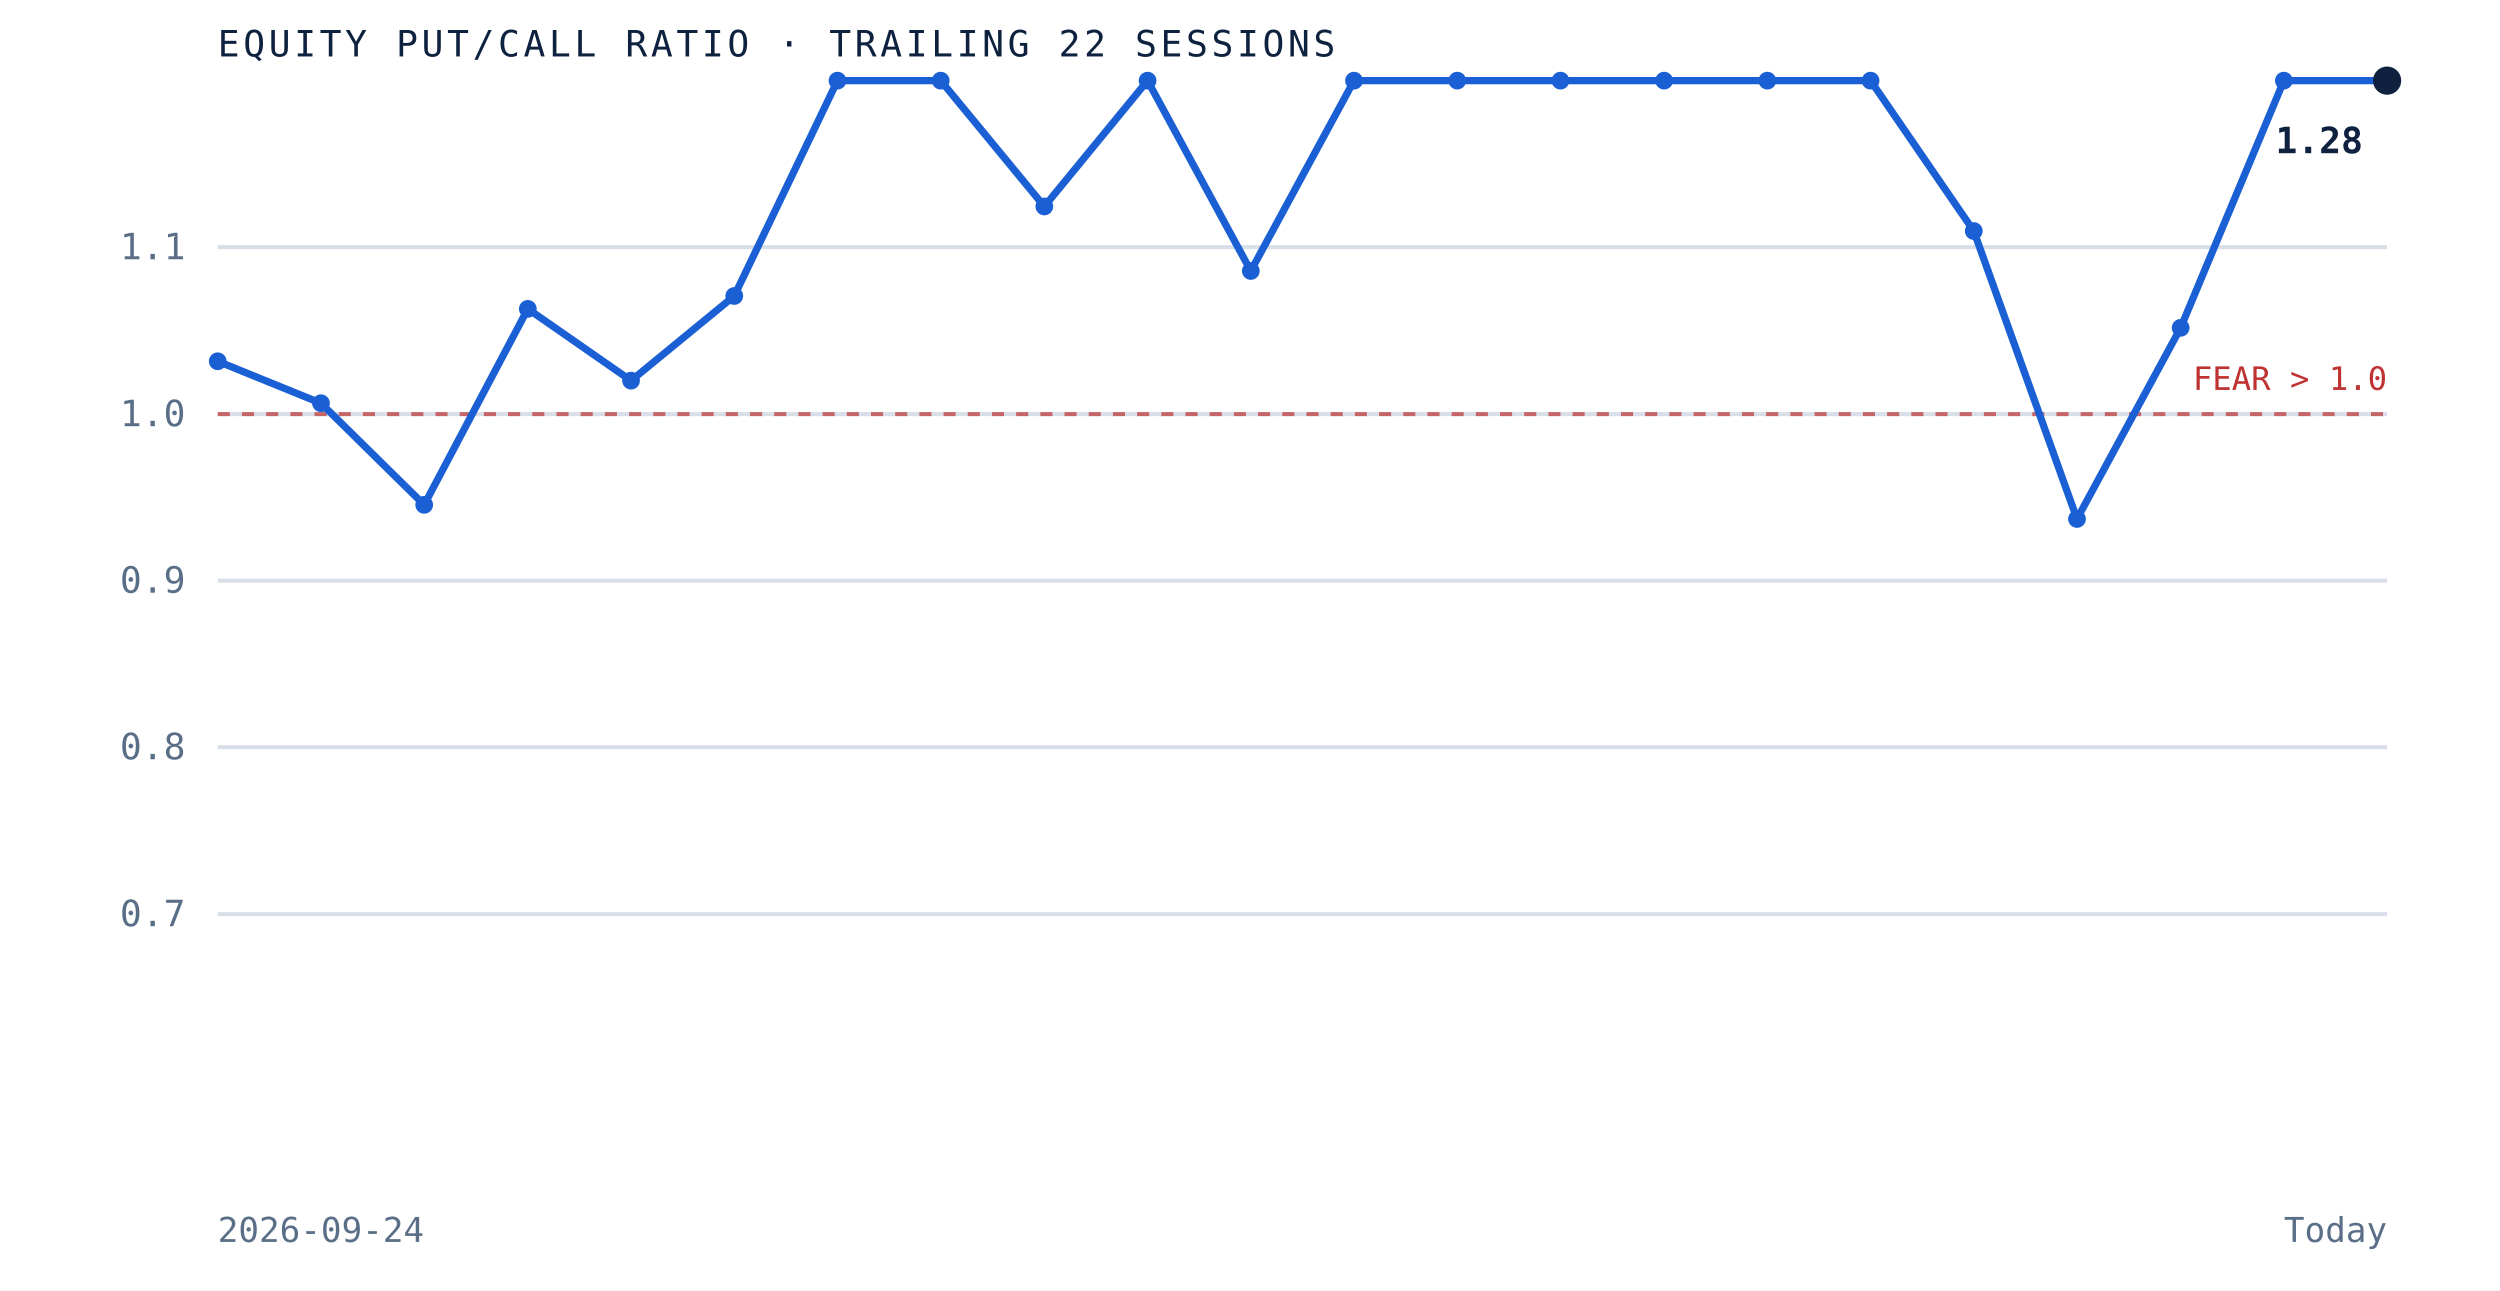
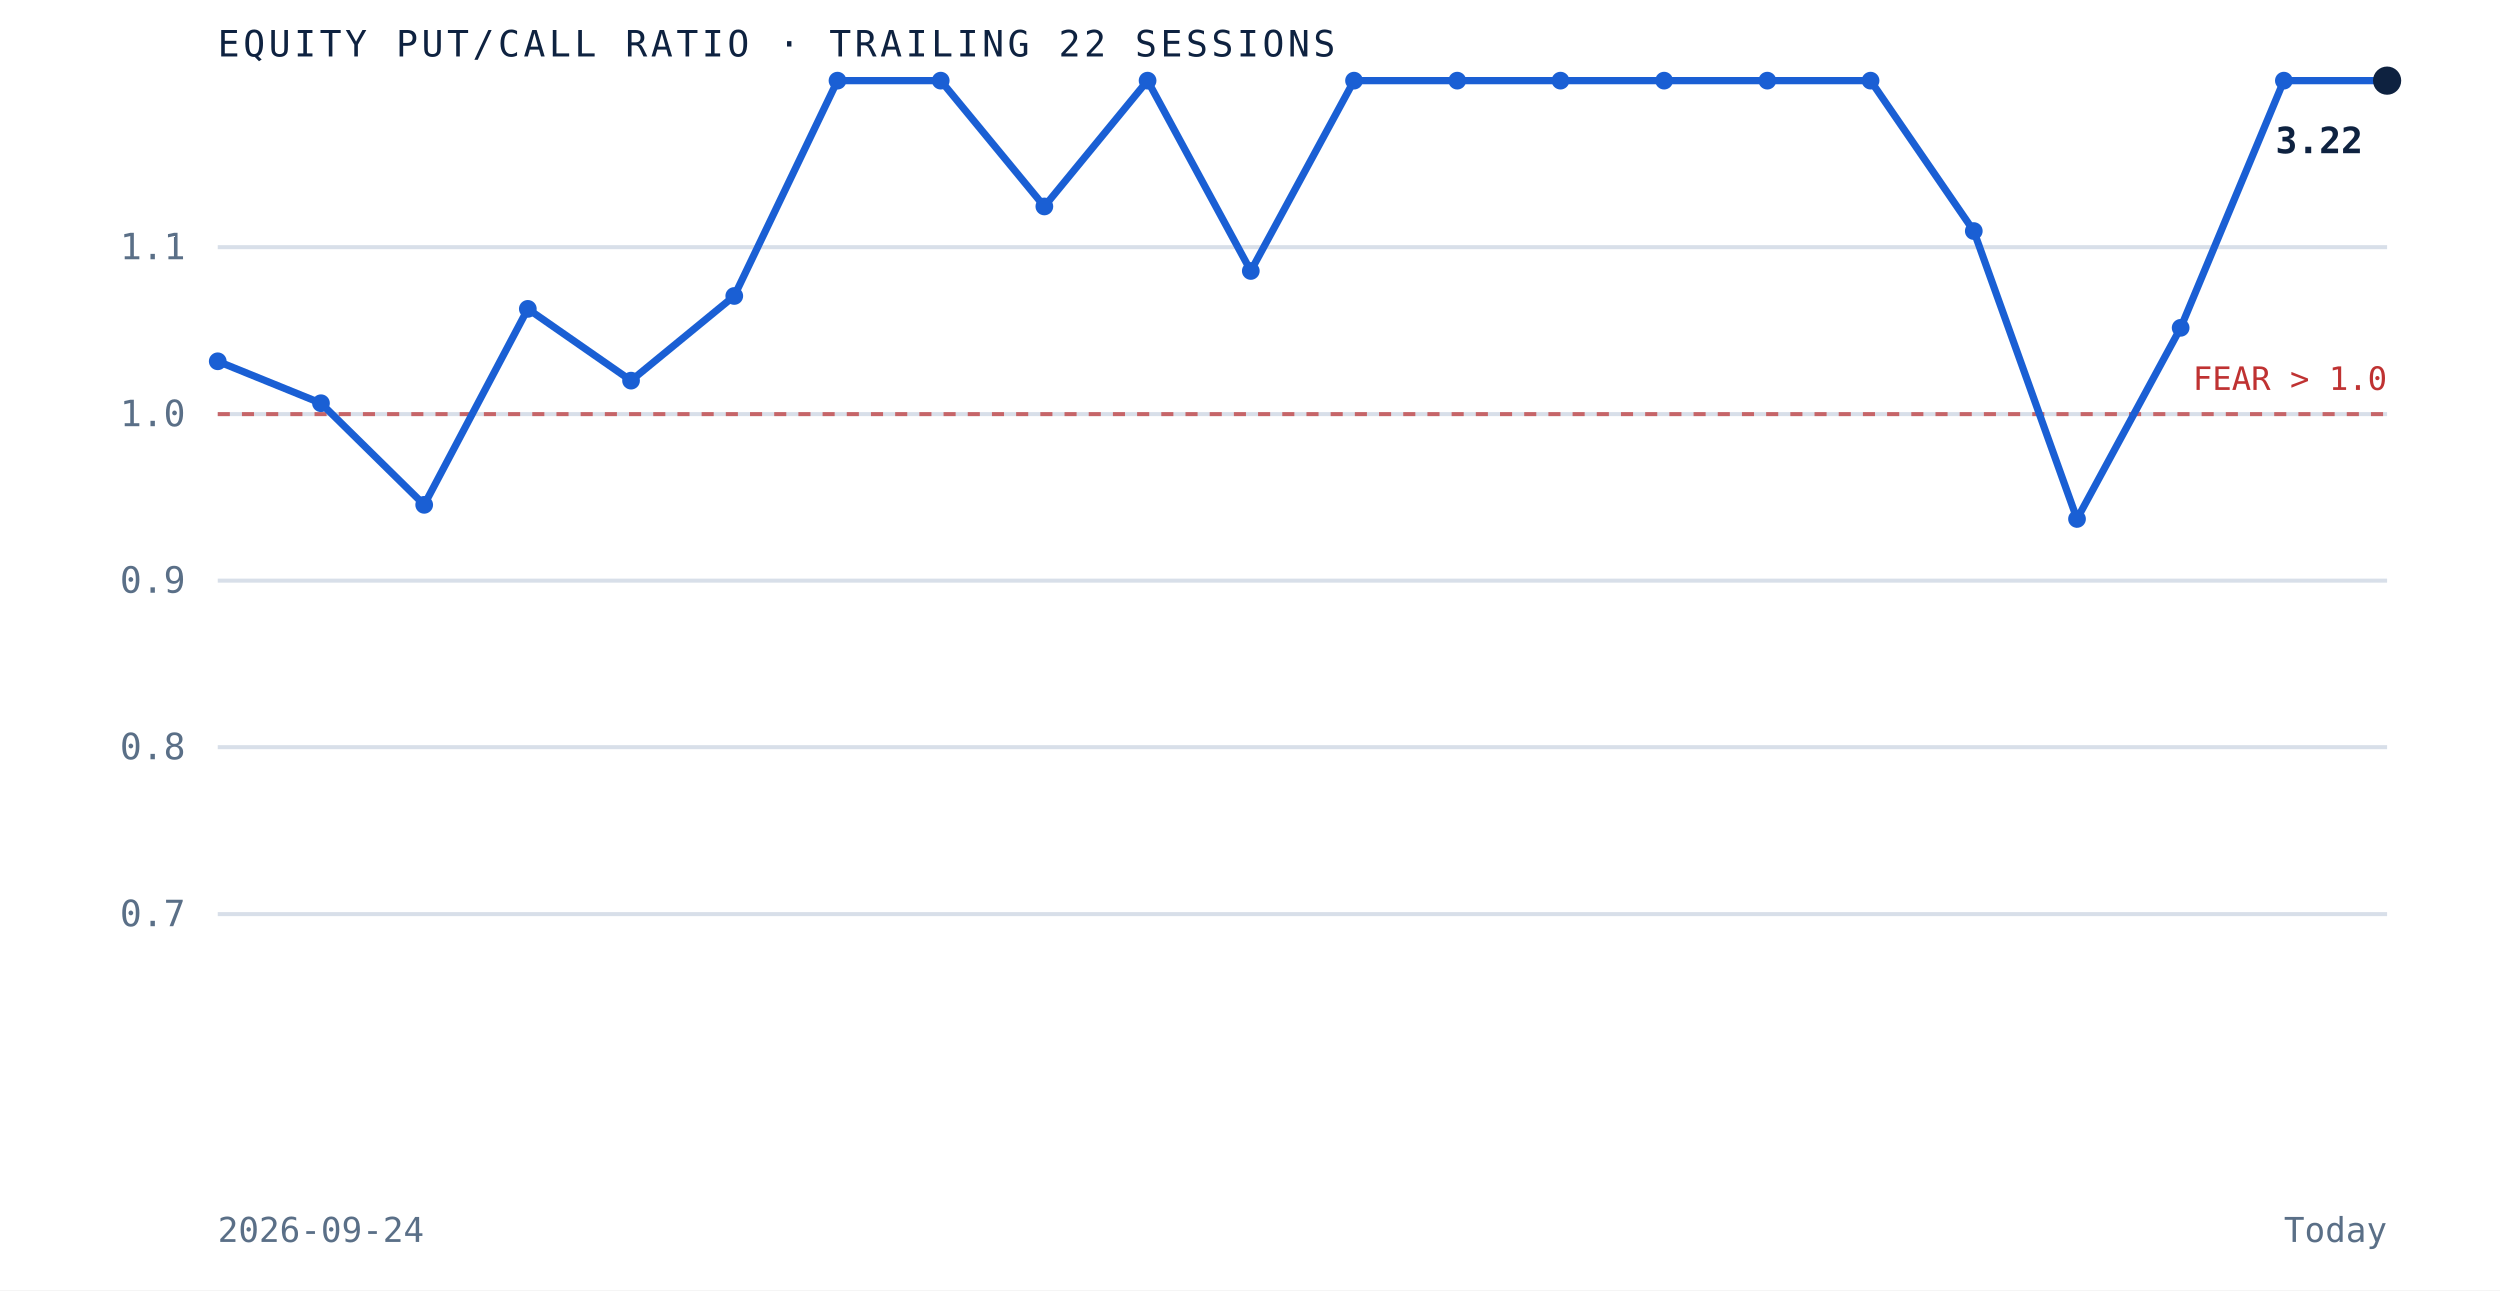
<svg xmlns="http://www.w3.org/2000/svg" viewBox="0 0 620 320" role="img" aria-label="Equity put to call ratio over the trailing 22 sessions" preserveAspectRatio="xMidYMid meet" style="width:100%;height:auto;display:block">
  <rect x="0" y="0" width="620" height="320" fill="white" />
  <line x1="54" y1="226.7" x2="592" y2="226.7" stroke="#d8dfe9" stroke-width="1" />
  <text x="46" y="229.7" text-anchor="end" font-family="'JetBrains Mono', monospace" font-size="9" fill="#5a6f87">0.7</text>
  <line x1="54" y1="185.3" x2="592" y2="185.3" stroke="#d8dfe9" stroke-width="1" />
  <text x="46" y="188.3" text-anchor="end" font-family="'JetBrains Mono', monospace" font-size="9" fill="#5a6f87">0.8</text>
  <line x1="54" y1="144.0" x2="592" y2="144.0" stroke="#d8dfe9" stroke-width="1" />
  <text x="46" y="147.0" text-anchor="end" font-family="'JetBrains Mono', monospace" font-size="9" fill="#5a6f87">0.9</text>
  <line x1="54" y1="102.7" x2="592" y2="102.7" stroke="#d8dfe9" stroke-width="1" />
  <text x="46" y="105.7" text-anchor="end" font-family="'JetBrains Mono', monospace" font-size="9" fill="#5a6f87">1.0</text>
  <line x1="54" y1="61.3" x2="592" y2="61.3" stroke="#d8dfe9" stroke-width="1" />
  <text x="46" y="64.3" text-anchor="end" font-family="'JetBrains Mono', monospace" font-size="9" fill="#5a6f87">1.1</text>
  <line x1="54" y1="102.7" x2="592" y2="102.7" stroke="#bf3232" stroke-width="1" stroke-dasharray="3 3" opacity="0.7" />
  <text x="592" y="96.7" text-anchor="end" font-family="'JetBrains Mono', monospace" font-size="8" fill="#bf3232">FEAR &gt; 1.0</text>
  <path d="M 54.0 89.6 L 79.6 100.0 L 105.2 125.2 L 130.9 76.6 L 156.5 94.4 L 182.1 73.4 L 207.7 20.0 L 233.3 20.0 L 259.0 51.2 L 284.6 20.0 L 310.2 67.2 L 335.8 20.0 L 361.4 20.0 L 387.0 20.0 L 412.7 20.0 L 438.3 20.0 L 463.9 20.0 L 489.5 57.3 L 515.1 128.7 L 540.8 81.3 L 566.4 20.0 L 592.0 20.0" fill="none" stroke="#1a5fd4" stroke-width="1.8" />
  <circle cx="54.0" cy="89.6" r="2.2" fill="#1a5fd4" />
  <circle cx="79.6" cy="100.0" r="2.2" fill="#1a5fd4" />
  <circle cx="105.2" cy="125.2" r="2.2" fill="#1a5fd4" />
  <circle cx="130.9" cy="76.6" r="2.2" fill="#1a5fd4" />
  <circle cx="156.5" cy="94.4" r="2.2" fill="#1a5fd4" />
  <circle cx="182.1" cy="73.4" r="2.2" fill="#1a5fd4" />
  <circle cx="207.7" cy="20.0" r="2.2" fill="#1a5fd4" />
  <circle cx="233.3" cy="20.0" r="2.2" fill="#1a5fd4" />
  <circle cx="259.0" cy="51.2" r="2.2" fill="#1a5fd4" />
  <circle cx="284.6" cy="20.0" r="2.2" fill="#1a5fd4" />
  <circle cx="310.2" cy="67.2" r="2.2" fill="#1a5fd4" />
  <circle cx="335.8" cy="20.0" r="2.2" fill="#1a5fd4" />
  <circle cx="361.4" cy="20.0" r="2.2" fill="#1a5fd4" />
  <circle cx="387.0" cy="20.0" r="2.2" fill="#1a5fd4" />
  <circle cx="412.7" cy="20.0" r="2.2" fill="#1a5fd4" />
  <circle cx="438.3" cy="20.0" r="2.2" fill="#1a5fd4" />
  <circle cx="463.9" cy="20.0" r="2.2" fill="#1a5fd4" />
  <circle cx="489.5" cy="57.3" r="2.2" fill="#1a5fd4" />
  <circle cx="515.1" cy="128.7" r="2.2" fill="#1a5fd4" />
  <circle cx="540.8" cy="81.3" r="2.2" fill="#1a5fd4" />
  <circle cx="566.4" cy="20.0" r="2.2" fill="#1a5fd4" />
  <circle cx="592.0" cy="20.0" r="3.5" fill="#0e2240" />
-   <text x="586.0" y="38.0" text-anchor="end" font-family="'JetBrains Mono', monospace" font-size="9" font-weight="bold" fill="#0e2240">1.28</text>
+   <text x="586.0" y="38.0" text-anchor="end" font-family="'JetBrains Mono', monospace" font-size="9" font-weight="bold" fill="#0e2240">3.22</text>
  <text x="54" y="14" font-family="'JetBrains Mono', monospace" font-size="9" letter-spacing="0.1em" fill="#0e2240">EQUITY PUT/CALL RATIO · TRAILING 22 SESSIONS</text>
  <text x="54" y="308" font-family="'JetBrains Mono', monospace" font-size="8.5" fill="#5a6f87">2026-09-24</text>
  <text x="592" y="308" text-anchor="end" font-family="'JetBrains Mono', monospace" font-size="8.5" fill="#5a6f87">Today</text>
</svg>
